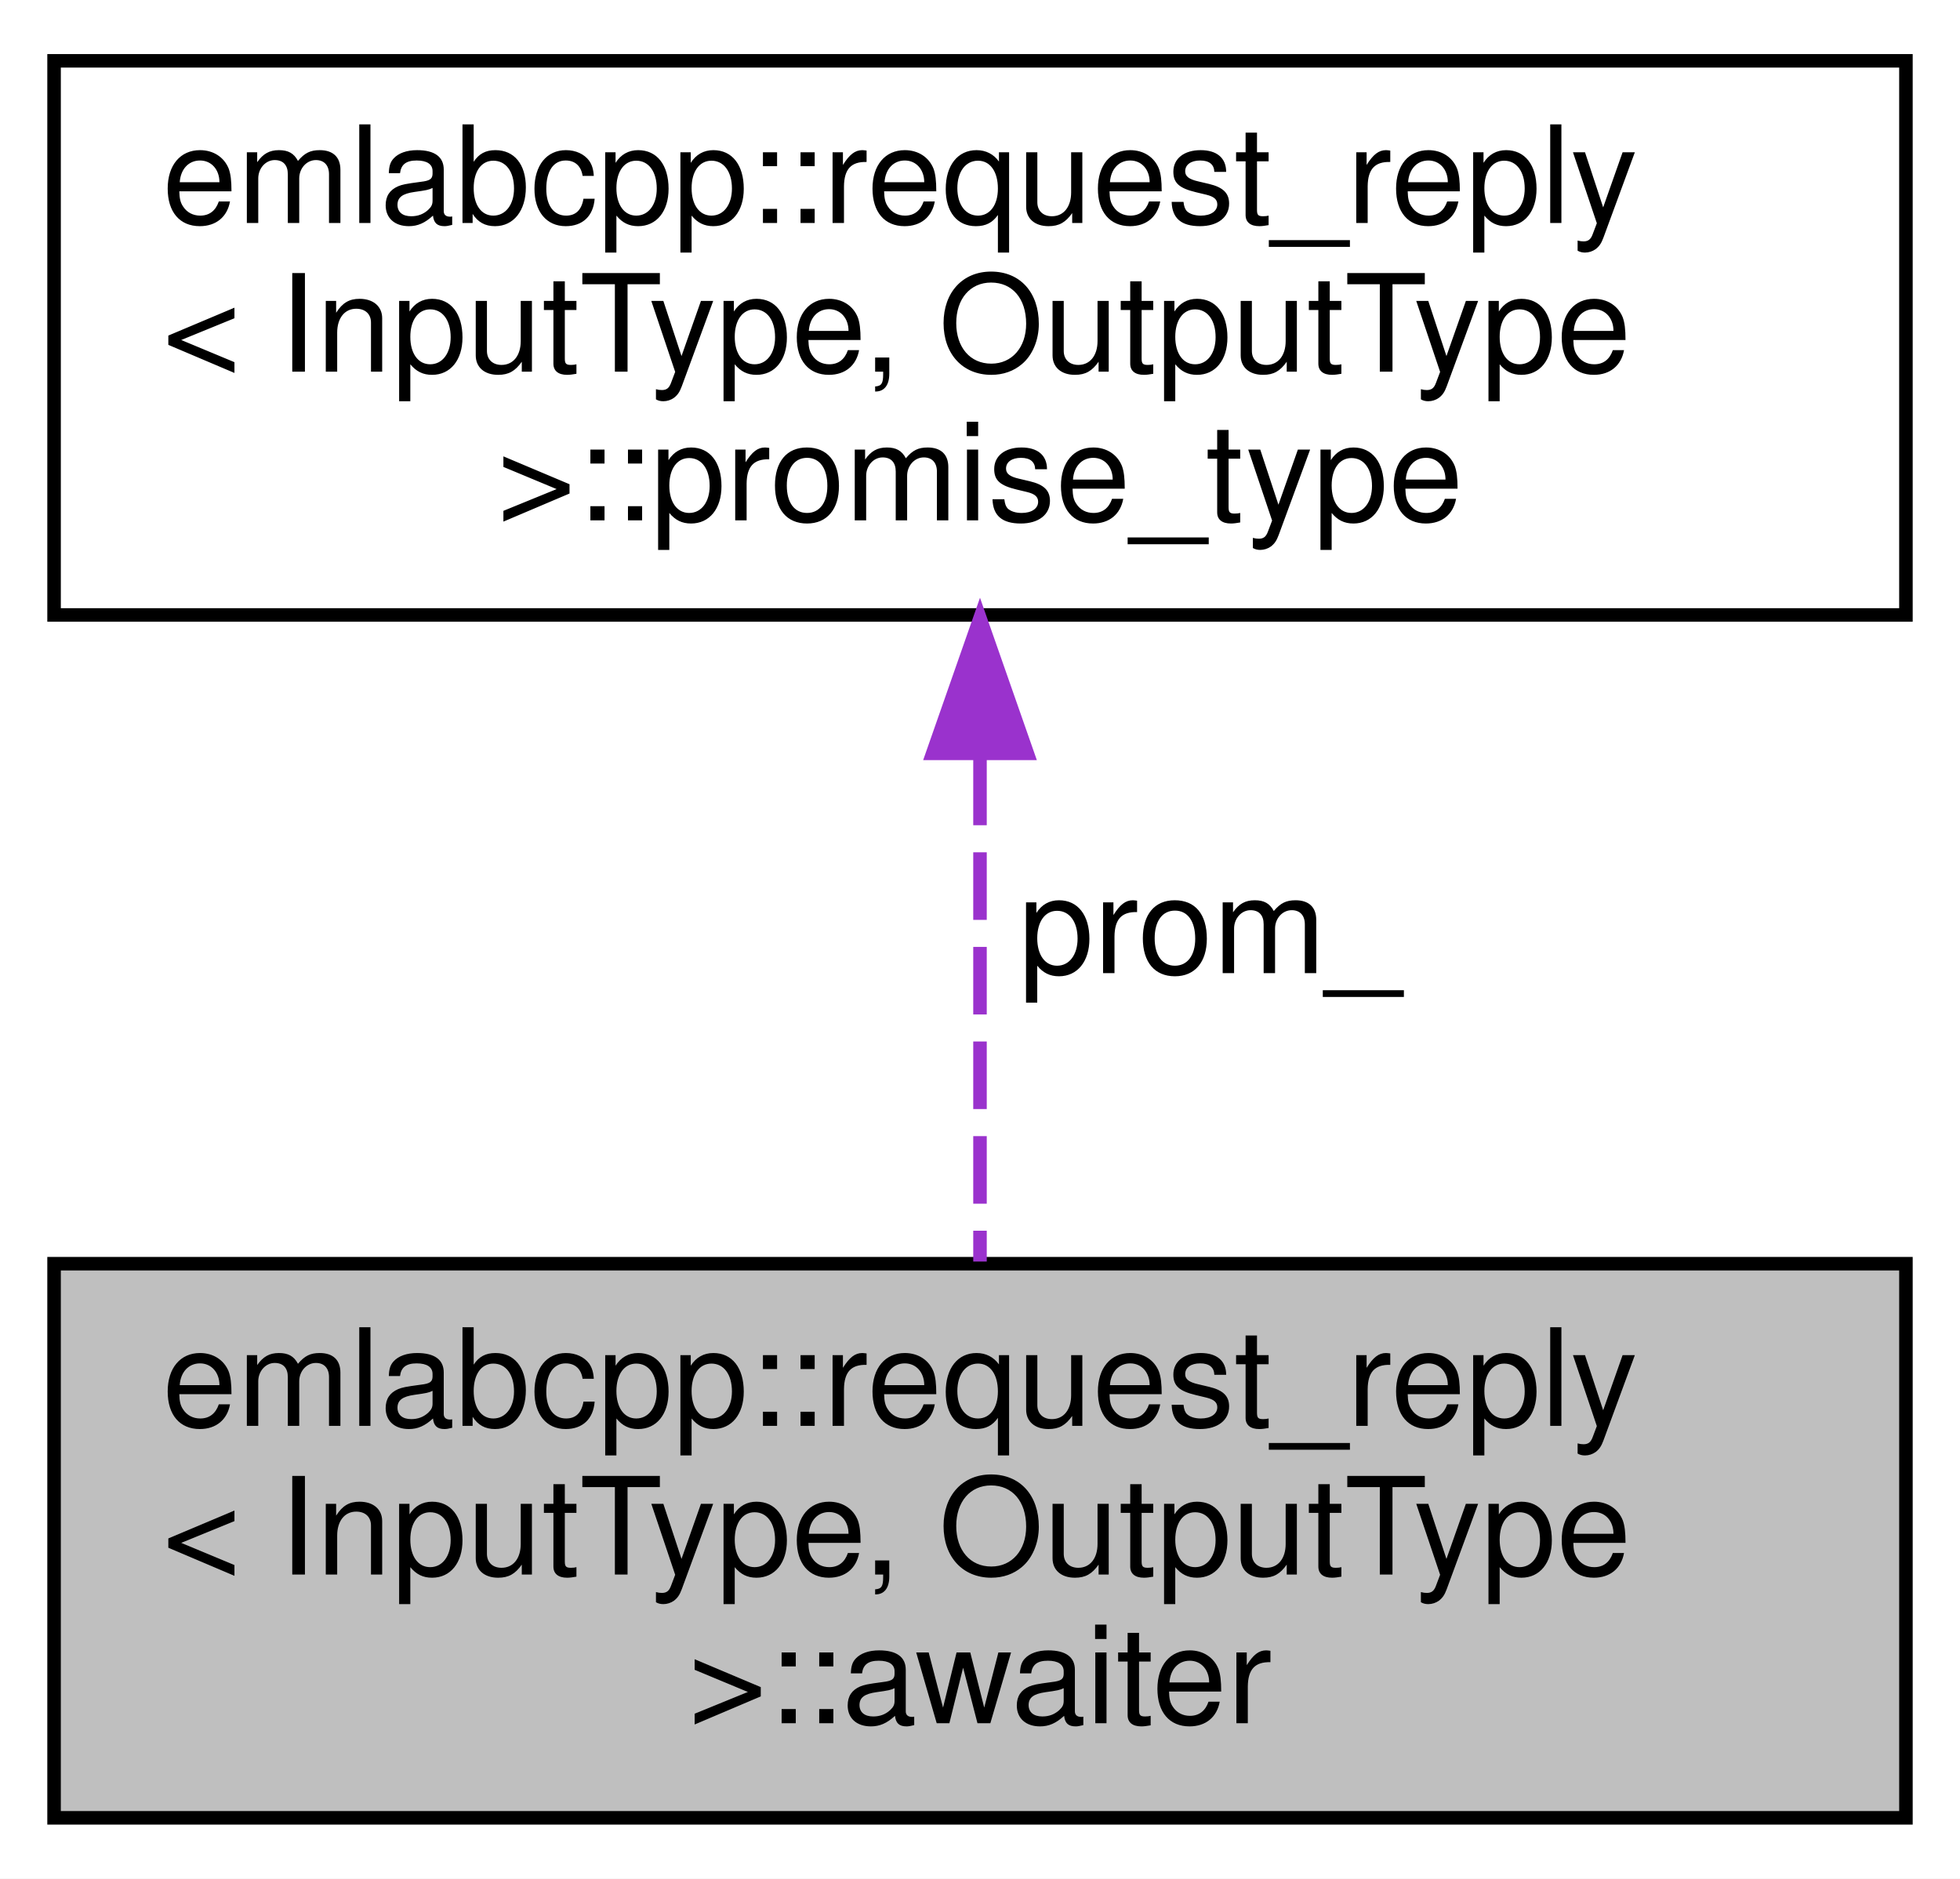
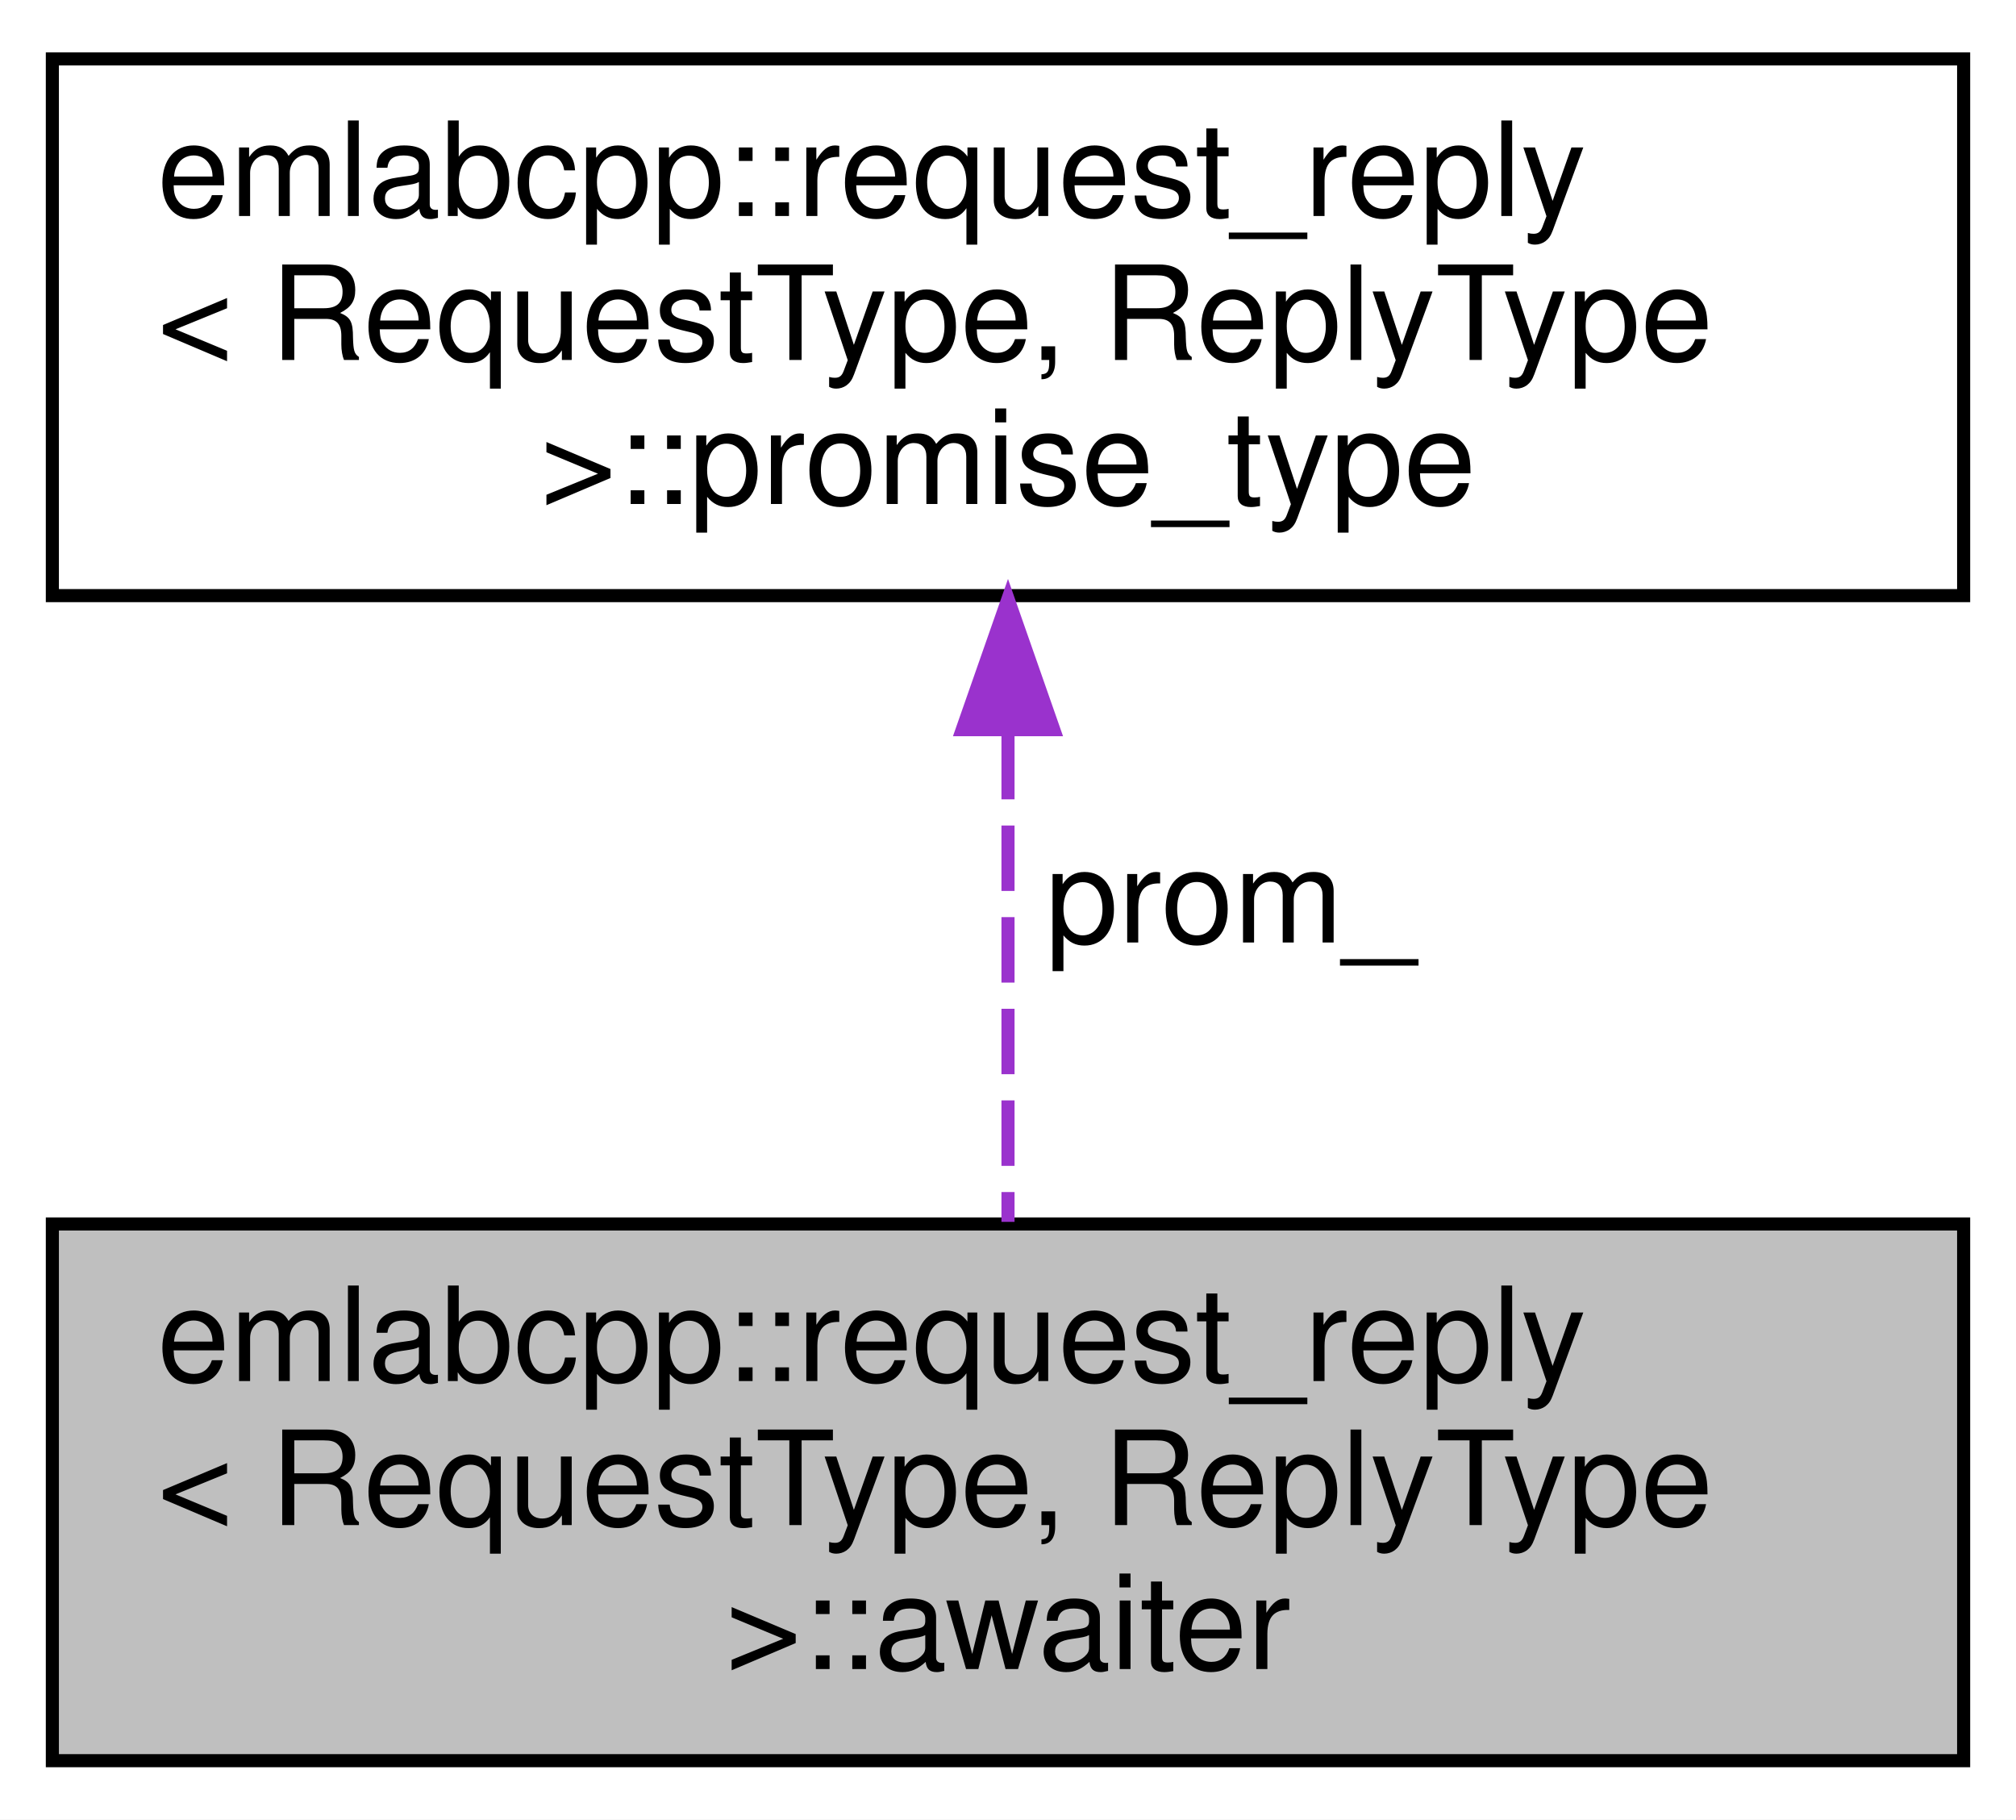
- <svg xmlns="http://www.w3.org/2000/svg" xmlns:xlink="http://www.w3.org/1999/xlink" width="145pt" height="139pt" viewBox="0.00 0.00 145.00 139.00">
+ <svg xmlns="http://www.w3.org/2000/svg" xmlns:xlink="http://www.w3.org/1999/xlink" width="154pt" height="139pt" viewBox="0.00 0.00 154.00 139.00">
  <g id="graph0" class="graph" transform="scale(1 1) rotate(0) translate(4 135)">
-     <polygon fill="white" stroke="transparent" points="-4,4 -4,-135 141,-135 141,4 -4,4" />
+     <polygon fill="white" stroke="transparent" points="-4,4 -4,-135 150,-135 150,4 -4,4" />
    <g id="node1" class="node">
      <g id="a_node1">
        <a xlink:title=" ">
-           <polygon fill="#bfbfbf" stroke="black" points="0,-0.5 0,-41.5 137,-41.5 137,-0.5 0,-0.5" />
+           <polygon fill="#bfbfbf" stroke="black" points="0,-0.5 0,-41.5 146,-41.5 146,-0.5 0,-0.5" />
          <text text-anchor="start" x="8" y="-29.5" font-family="Helvetica,sans-Serif" font-size="10.00">emlabcpp::request_reply</text>
-           <text text-anchor="start" x="8" y="-18.5" font-family="Helvetica,sans-Serif" font-size="10.00">&lt; InputType, OutputType</text>
-           <text text-anchor="middle" x="68.5" y="-7.5" font-family="Helvetica,sans-Serif" font-size="10.00"> &gt;::awaiter</text>
+           <text text-anchor="start" x="8" y="-18.5" font-family="Helvetica,sans-Serif" font-size="10.00">&lt; RequestType, ReplyType</text>
+           <text text-anchor="middle" x="73" y="-7.5" font-family="Helvetica,sans-Serif" font-size="10.00"> &gt;::awaiter</text>
        </a>
      </g>
    </g>
    <g id="node2" class="node">
      <g id="a_node2">
        <a xlink:href="structemlabcpp_1_1request__reply_1_1promise__type.html" target="_top" xlink:title=" ">
-           <polygon fill="white" stroke="black" points="0,-89.5 0,-130.5 137,-130.5 137,-89.5 0,-89.5" />
+           <polygon fill="white" stroke="black" points="0,-89.5 0,-130.5 146,-130.5 146,-89.5 0,-89.5" />
          <text text-anchor="start" x="8" y="-118.5" font-family="Helvetica,sans-Serif" font-size="10.00">emlabcpp::request_reply</text>
-           <text text-anchor="start" x="8" y="-107.5" font-family="Helvetica,sans-Serif" font-size="10.00">&lt; InputType, OutputType</text>
-           <text text-anchor="middle" x="68.5" y="-96.5" font-family="Helvetica,sans-Serif" font-size="10.00"> &gt;::promise_type</text>
+           <text text-anchor="start" x="8" y="-107.5" font-family="Helvetica,sans-Serif" font-size="10.00">&lt; RequestType, ReplyType</text>
+           <text text-anchor="middle" x="73" y="-96.5" font-family="Helvetica,sans-Serif" font-size="10.00"> &gt;::promise_type</text>
        </a>
      </g>
    </g>
    <g id="edge1" class="edge">
-       <path fill="none" stroke="#9a32cd" stroke-dasharray="5,2" d="M68.5,-78.94C68.5,-66.6 68.5,-52.66 68.5,-41.66" />
-       <polygon fill="#9a32cd" stroke="#9a32cd" points="65,-79.26 68.5,-89.26 72,-79.26 65,-79.26" />
-       <text text-anchor="middle" x="85.5" y="-63" font-family="Helvetica,sans-Serif" font-size="10.00"> prom_</text>
+       <path fill="none" stroke="#9a32cd" stroke-dasharray="5,2" d="M73,-78.94C73,-66.6 73,-52.66 73,-41.66" />
+       <polygon fill="#9a32cd" stroke="#9a32cd" points="69.5,-79.26 73,-89.26 76.5,-79.26 69.5,-79.26" />
+       <text text-anchor="middle" x="90" y="-63" font-family="Helvetica,sans-Serif" font-size="10.00"> prom_</text>
    </g>
  </g>
</svg>
